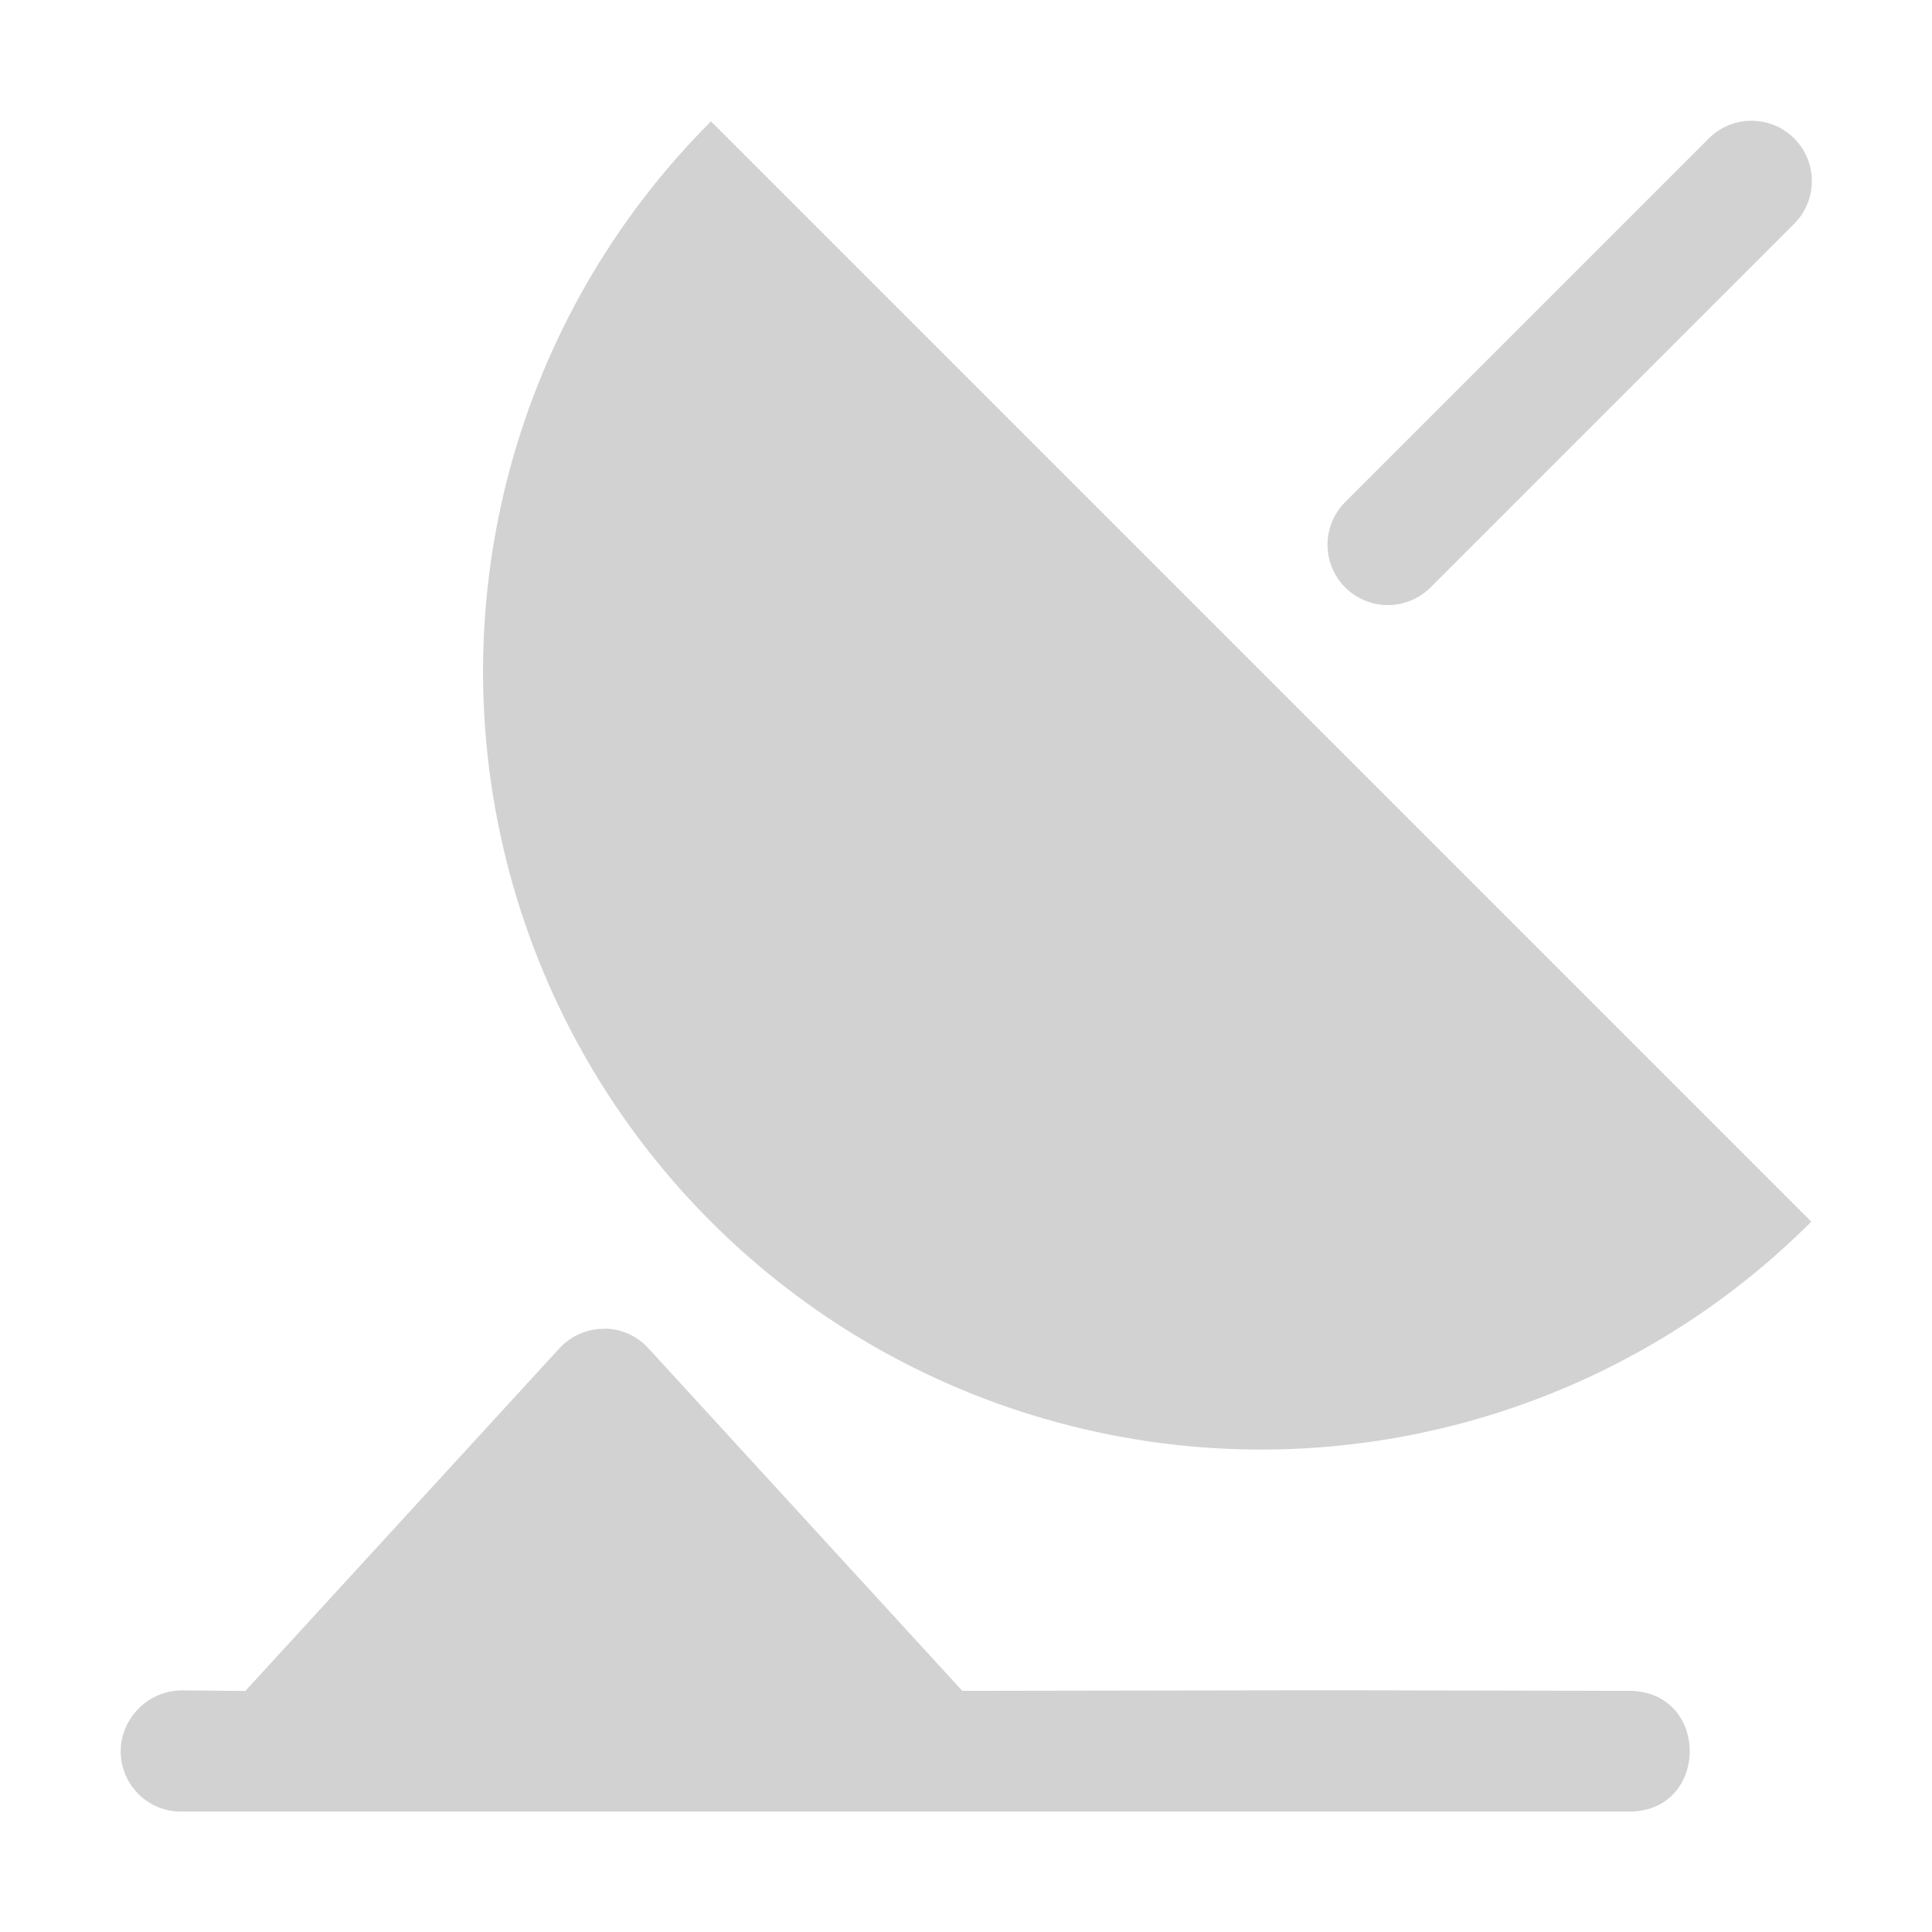
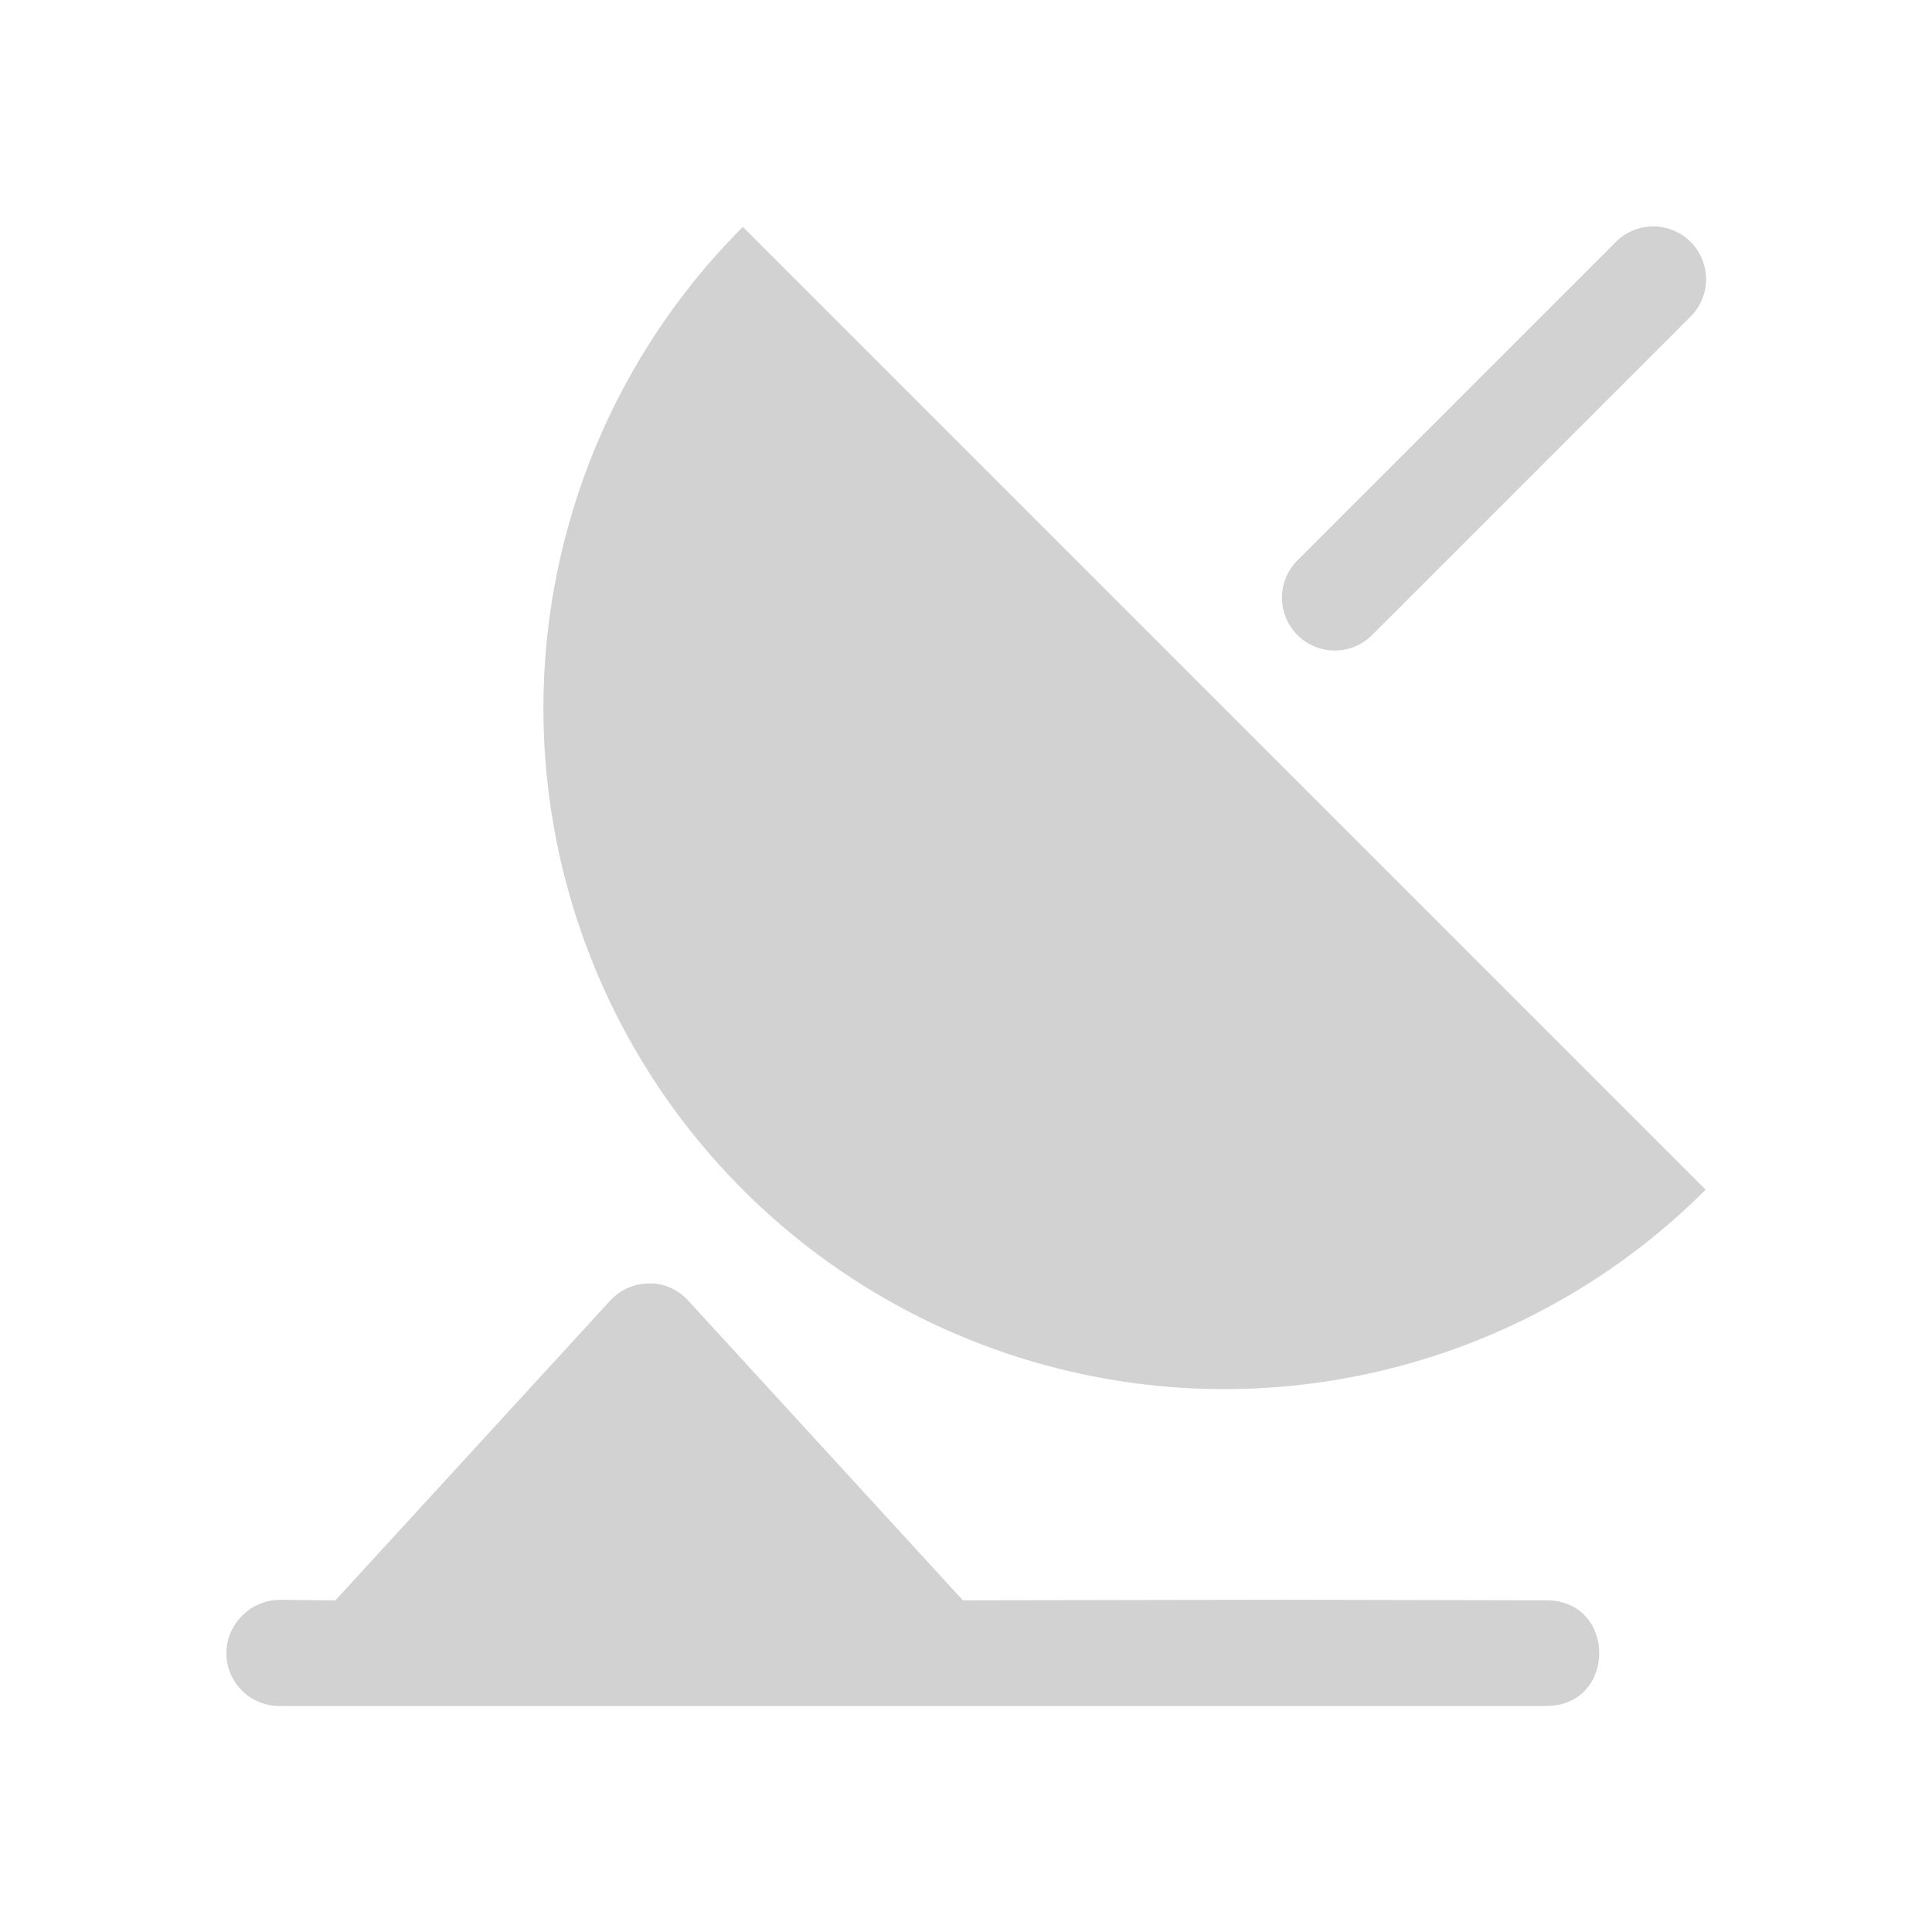
<svg xmlns="http://www.w3.org/2000/svg" height="32" width="32" version="1.1" viewBox="0 0 32 32" id="svg2">
  <defs id="defs10" />
-   <path id="path6" d="m 28.981,2 a 1,1 0 0 0 -0.688,0.303 l -6,6 a 1,1 0 1 0 1.414,1.414 l 6,-6 A 1,1 0 0 0 28.981,2 Z M 10.03,22.01 C 9.74,22 9.46,22.12 9.264,22.334 l -5.201,5.674 -1.045,-0.01 c -0.243,0 -0.479,0.086 -0.662,0.246 -0.019,0.016 -0.037,0.032 -0.055,0.049 l -0.01,0.012 c -0.197,0.198 -0.303,0.469 -0.291,0.748 0.025,0.534 0.466,0.954 1,0.953 l 1.494,0 10.977,0 0.031,0 11.496,0 0.002,0 c 1.315,-0.017 1.317,-1.98 0.002,-2 l -0.002,0 -4.998,-0.01 -0.004,0 -6.059,0.01 -5.201,-5.676 C 10.557,22.131 10.301,22.014 10.03,22.006 Z M 30.001,20.235 A 12.887,12.887 0 0 1 17.553,23.57 12.887,12.887 0 0 1 8.44,14.457 12.887,12.887 0 0 1 11.776,2.01" style="color:#000000;text-indent:0;text-decoration:none;text-decoration-line:none;text-decoration-style:solid;text-decoration-color:#000000;text-transform:none;block-progression:tb;white-space:normal;isolation:auto;mix-blend-mode:normal;solid-color:#000000;fill:#d2d2d2;color-rendering:auto;image-rendering:auto;shape-rendering:auto;fill-opacity:1" />
+   <path id="path6" d="m 27.358,3.75 a 0.875,0.875 0 0 0 -0.602,0.265 l -5.25,5.25 a 0.875,0.875 0 1 0 1.237,1.237 l 5.25,-5.25 a 0.875,0.875 0 0 0 -0.636,-1.502 z M 10.776,21.259 c -0.254,-0.009 -0.498,0.096 -0.67,0.284 L 5.555,26.507 4.641,26.498 c -0.213,0 -0.419,0.075 -0.579,0.215 -0.016,0.014 -0.032,0.028 -0.048,0.043 l -0.009,0.011 c -0.173,0.173 -0.265,0.41 -0.255,0.655 0.022,0.467 0.407,0.834 0.875,0.834 l 1.307,0 9.605,0 0.027,0 10.059,0 0.002,0 c 1.15,-0.015 1.152,-1.733 0.002,-1.75 l -0.002,0 -4.373,-0.009 -0.003,0 -5.301,0.009 -4.551,-4.966 C 11.237,21.365 11.013,21.262 10.777,21.256 z M 28.251,19.705 A 11.276,11.276 0 0 1 17.359,22.624 11.276,11.276 0 0 1 9.385,14.65 11.276,11.276 0 0 1 12.304,3.758" style="text-indent:0;text-decoration:none;text-transform:none;block-progression:tb;color:#000000;fill:#d2d2d2;fill-opacity:1" />
</svg>
